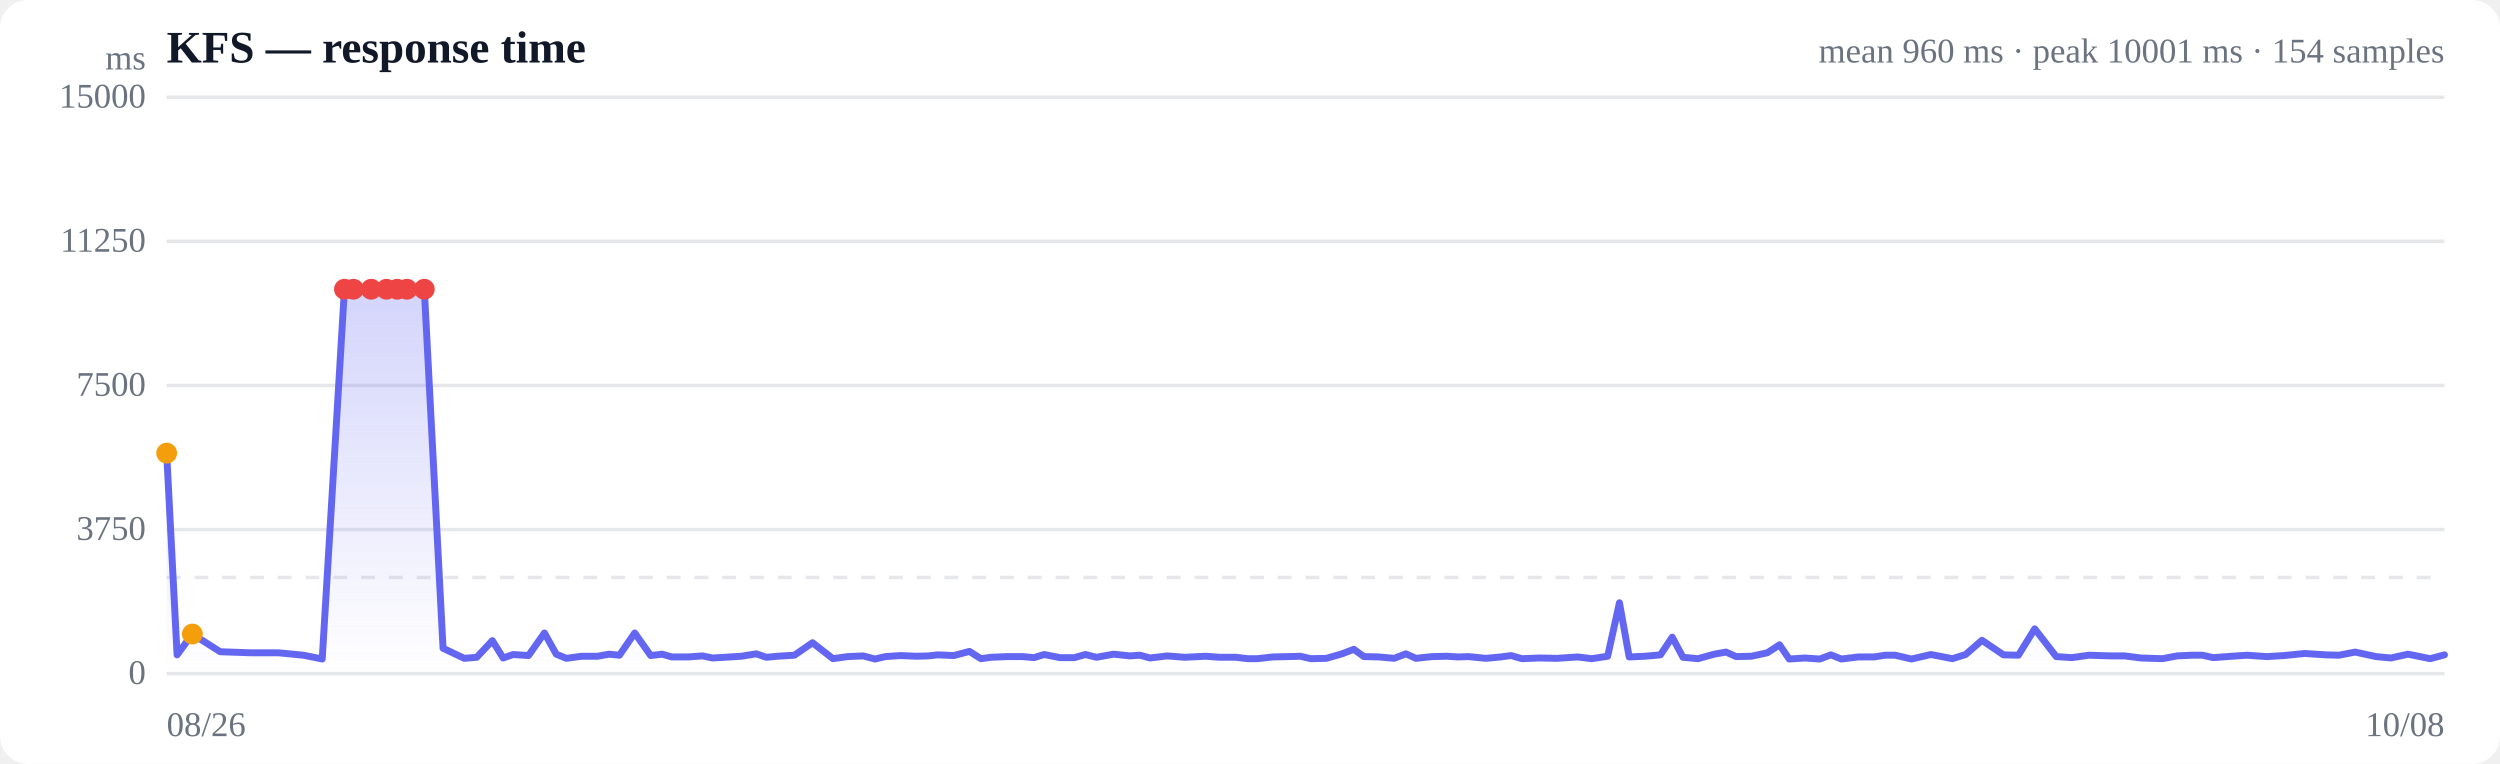
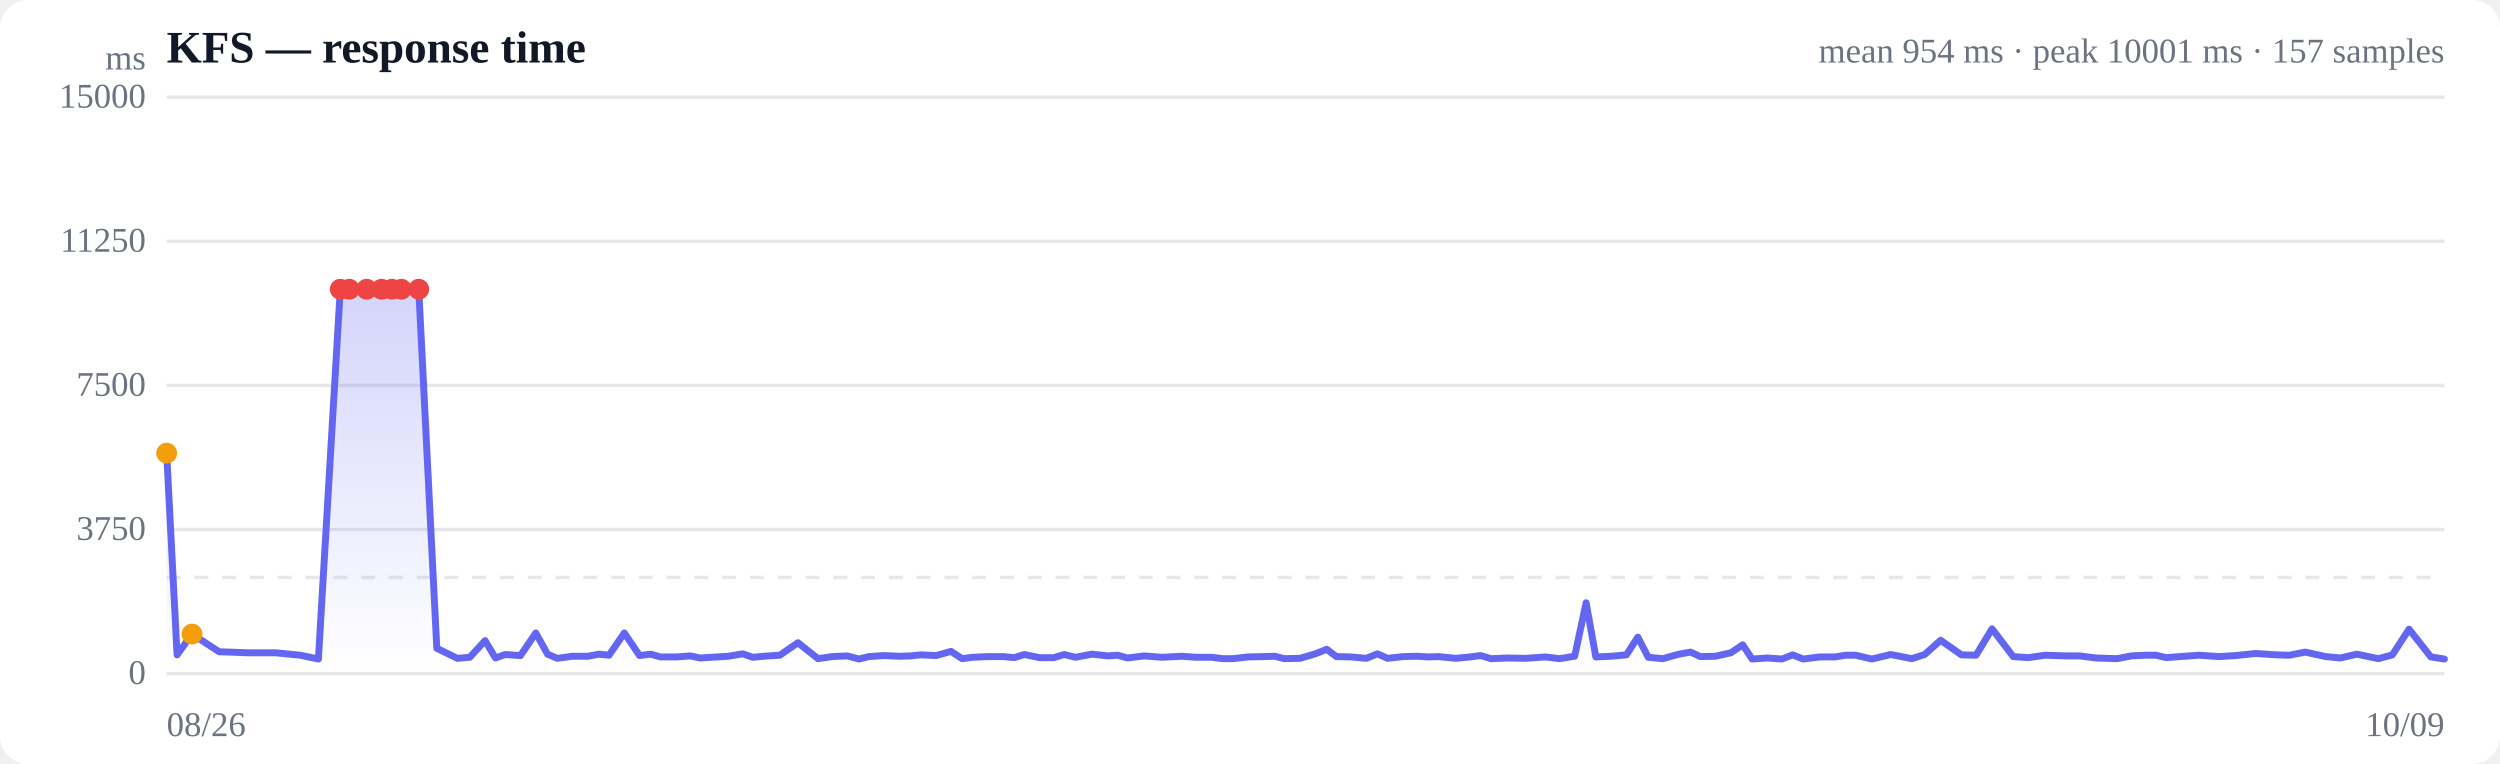
<svg xmlns="http://www.w3.org/2000/svg" viewBox="0 0 720 220" width="720" height="220" role="img" aria-label="Response time over time">
  <style>
  :root { color-scheme: light dark; }
  .bg { fill: #ffffff; }
  .grid { stroke: #e5e7eb; stroke-width: 1; }
  .axis { fill: #6b7280; font-size: 10px; }
  .title { fill: #111827; font-size: 13px; font-weight: 600; }
  .sub { fill: #6b7280; font-size: 10px; }
  .line { stroke: #6366f1; stroke-width: 2; fill: none; stroke-linejoin: round; stroke-linecap: round; }
  .area { fill: url(#fade); }
  .dot-degraded { fill: #f59e0b; }
  .dot-down { fill: #ef4444; }
  .empty { fill: #9ca3af; font-size: 12px; }
  @media (prefers-color-scheme: dark) {
    .bg { fill: #0b0f19; }
    .grid { stroke: #1f2937; }
    .axis, .sub { fill: #9ca3af; }
    .title { fill: #f3f4f6; }
    .line { stroke: #818cf8; }
  }
</style>
  <defs>
    <linearGradient id="fade" x1="0" y1="0" x2="0" y2="1">
      <stop offset="0%" stop-color="#6366f1" stop-opacity="0.28" />
      <stop offset="100%" stop-color="#6366f1" stop-opacity="0" />
    </linearGradient>
  </defs>
  <rect class="bg" width="720" height="220" rx="8" />
  <text class="title" x="48" y="18">KFS — response time</text>
-   <text class="sub" x="704" y="18" text-anchor="end">mean 960 ms · peak 10001 ms · 154 samples</text>
+   <text class="sub" x="704" y="18" text-anchor="end">mean 954 ms · peak 10001 ms · 157 samples</text>
  <line class="grid" x1="48" y1="194.0" x2="704" y2="194.0" />
  <text class="axis" x="42" y="197" text-anchor="end">0</text>
  <line class="grid" x1="48" y1="152.5" x2="704" y2="152.5" />
  <text class="axis" x="42" y="155.5" text-anchor="end">3750</text>
  <line class="grid" x1="48" y1="111.0" x2="704" y2="111.0" />
  <text class="axis" x="42" y="114" text-anchor="end">7500</text>
  <line class="grid" x1="48" y1="69.5" x2="704" y2="69.5" />
  <text class="axis" x="42" y="72.5" text-anchor="end">11250</text>
  <line class="grid" x1="48" y1="28.0" x2="704" y2="28.0" />
  <text class="axis" x="42" y="31" text-anchor="end">15000</text>
  <line class="grid" stroke-dasharray="4 4" x1="48" y1="166.3" x2="704" y2="166.3" />
-   <path class="area" d="M48.0,130.5 L48.0,130.5 L51.0,188.6 L55.4,182.6 L63.4,187.7 L72.1,188.0 L80.1,188.0 L87.4,188.7 L92.8,189.8 L99.2,83.3 L101.8,83.3 L106.9,83.3 L111.3,83.3 L114.4,83.3 L117.2,83.3 L122.2,83.3 L127.6,186.7 L133.7,189.6 L137.3,189.3 L141.8,184.5 L144.9,189.5 L147.8,188.5 L152.2,188.8 L156.8,182.3 L160.2,188.4 L163.1,189.6 L167.5,189.0 L172.1,189.0 L175.4,188.4 L178.4,188.7 L182.8,182.3 L187.4,188.8 L190.7,188.4 L193.5,189.2 L198.1,189.2 L202.3,188.9 L205.2,189.5 L208.6,189.3 L213.5,189.0 L217.8,188.3 L220.7,189.3 L223.9,189.0 L228.8,188.7 L234.0,185.1 L239.9,189.7 L244.1,189.1 L248.6,188.9 L252.0,189.8 L255.0,189.1 L259.4,188.8 L263.9,189.0 L267.3,188.9 L270.1,188.6 L274.7,188.8 L279.2,187.6 L282.5,189.7 L285.4,189.3 L290.0,189.1 L294.5,189.1 L297.8,189.4 L300.7,188.5 L305.3,189.4 L309.4,189.4 L312.6,188.5 L315.8,189.3 L320.7,188.4 L325.4,188.9 L328.3,188.7 L331.2,189.5 L336.1,188.9 L341.2,189.3 L347.2,189.0 L351.4,189.3 L356.0,189.3 L359.3,189.7 L362.1,189.7 L366.6,189.2 L371.1,189.1 L374.5,189.0 L377.5,189.7 L382.0,189.6 L386.5,188.3 L389.9,187.0 L392.8,189.1 L397.2,189.2 L401.5,189.6 L404.9,188.3 L407.8,189.6 L412.4,189.1 L416.7,189.0 L419.9,189.2 L422.9,189.1 L427.9,189.6 L432.2,189.2 L435.2,188.8 L438.3,189.7 L443.2,189.5 L448.4,189.6 L454.4,189.2 L458.4,189.7 L463.0,189.0 L466.4,173.6 L469.2,189.2 L473.7,189.0 L478.2,188.6 L481.6,183.5 L484.7,189.3 L489.0,189.7 L493.7,188.4 L497.1,187.8 L500.0,189.1 L504.4,189.0 L509.0,188.0 L512.5,185.7 L515.3,189.8 L519.8,189.5 L524.1,189.8 L527.3,188.6 L530.3,189.8 L535.2,189.2 L539.8,189.2 L542.9,188.7 L545.8,188.7 L550.5,189.8 L556.1,188.5 L562.3,189.7 L566.1,188.5 L570.8,184.4 L577.0,188.6 L581.3,188.7 L586.0,181.1 L592.2,189.1 L596.7,189.4 L601.6,188.7 L607.8,188.9 L611.9,188.9 L616.6,189.5 L622.8,189.7 L627.0,188.9 L631.3,188.7 L634.3,188.7 L637.4,189.4 L642.7,189.0 L647.1,188.7 L652.8,189.1 L657.8,188.8 L663.7,188.2 L669.9,188.6 L673.6,188.7 L678.3,187.8 L684.3,189.1 L688.6,189.5 L693.5,188.4 L699.9,189.7 L704.0,188.6 L704.0,194.0 L48.0,194.0 Z" />
-   <path class="line" d="M48.0,130.5 L51.0,188.6 L55.4,182.6 L63.4,187.7 L72.1,188.0 L80.1,188.0 L87.4,188.7 L92.8,189.8 L99.2,83.3 L101.8,83.3 L106.9,83.3 L111.3,83.3 L114.4,83.3 L117.2,83.3 L122.2,83.3 L127.6,186.7 L133.7,189.6 L137.3,189.3 L141.8,184.5 L144.9,189.5 L147.8,188.5 L152.2,188.8 L156.8,182.3 L160.2,188.4 L163.1,189.6 L167.5,189.0 L172.1,189.0 L175.4,188.4 L178.4,188.7 L182.8,182.3 L187.4,188.8 L190.7,188.4 L193.5,189.2 L198.1,189.2 L202.3,188.9 L205.2,189.5 L208.6,189.3 L213.5,189.0 L217.8,188.3 L220.7,189.3 L223.9,189.0 L228.8,188.7 L234.0,185.1 L239.9,189.7 L244.1,189.1 L248.6,188.9 L252.0,189.8 L255.0,189.1 L259.4,188.8 L263.9,189.0 L267.3,188.9 L270.1,188.6 L274.7,188.8 L279.2,187.6 L282.5,189.7 L285.4,189.3 L290.0,189.1 L294.5,189.1 L297.8,189.4 L300.7,188.5 L305.3,189.4 L309.4,189.4 L312.6,188.5 L315.8,189.3 L320.7,188.4 L325.4,188.9 L328.3,188.7 L331.2,189.5 L336.1,188.9 L341.2,189.3 L347.2,189.0 L351.4,189.3 L356.0,189.3 L359.3,189.7 L362.1,189.7 L366.6,189.2 L371.1,189.1 L374.5,189.0 L377.5,189.7 L382.0,189.6 L386.5,188.3 L389.9,187.0 L392.8,189.1 L397.2,189.2 L401.5,189.6 L404.9,188.3 L407.8,189.6 L412.4,189.1 L416.7,189.0 L419.9,189.2 L422.9,189.1 L427.9,189.6 L432.2,189.2 L435.2,188.8 L438.3,189.7 L443.2,189.5 L448.4,189.6 L454.4,189.2 L458.4,189.7 L463.0,189.0 L466.4,173.6 L469.2,189.2 L473.7,189.0 L478.2,188.6 L481.6,183.5 L484.7,189.3 L489.0,189.7 L493.7,188.4 L497.1,187.8 L500.0,189.1 L504.4,189.0 L509.0,188.0 L512.5,185.7 L515.3,189.8 L519.8,189.5 L524.1,189.8 L527.3,188.6 L530.3,189.8 L535.2,189.2 L539.8,189.2 L542.9,188.7 L545.8,188.7 L550.5,189.8 L556.1,188.5 L562.3,189.7 L566.1,188.5 L570.8,184.4 L577.0,188.6 L581.3,188.7 L586.0,181.1 L592.2,189.1 L596.7,189.4 L601.6,188.7 L607.8,188.9 L611.9,188.9 L616.6,189.5 L622.8,189.7 L627.0,188.9 L631.3,188.7 L634.3,188.7 L637.4,189.4 L642.7,189.0 L647.1,188.7 L652.8,189.1 L657.8,188.8 L663.7,188.2 L669.9,188.6 L673.6,188.7 L678.3,187.8 L684.3,189.1 L688.6,189.5 L693.5,188.4 L699.9,189.7 L704.0,188.6" />
+   <path class="area" d="M48.0,130.5 L48.0,130.5 L51.0,188.6 L55.3,182.6 L63.1,187.7 L71.5,188.0 L79.4,188.0 L86.5,188.7 L91.7,189.8 L98.0,83.3 L100.6,83.3 L105.6,83.3 L109.9,83.3 L112.9,83.3 L115.6,83.3 L120.6,83.3 L125.8,186.7 L131.7,189.6 L135.3,189.3 L139.7,184.5 L142.7,189.5 L145.5,188.5 L149.9,188.8 L154.3,182.3 L157.7,188.4 L160.5,189.6 L164.8,189.0 L169.3,189.0 L172.5,188.4 L175.4,188.7 L179.8,182.3 L184.2,188.8 L187.4,188.4 L190.2,189.2 L194.7,189.2 L198.8,188.9 L201.6,189.5 L204.9,189.3 L209.7,189.0 L213.9,188.3 L216.8,189.3 L219.9,189.0 L224.6,188.7 L229.8,185.1 L235.6,189.7 L239.6,189.1 L244.0,188.9 L247.4,189.8 L250.2,189.1 L254.6,188.8 L259.0,189.0 L262.3,188.9 L265.1,188.6 L269.6,188.8 L273.9,187.6 L277.1,189.7 L280.0,189.3 L284.5,189.1 L288.9,189.1 L292.1,189.4 L295.0,188.5 L299.4,189.4 L303.5,189.4 L306.5,188.5 L309.7,189.3 L314.5,188.4 L319.1,188.9 L321.9,188.7 L324.7,189.5 L329.5,188.9 L334.6,189.3 L340.4,189.0 L344.5,189.3 L349.0,189.3 L352.2,189.7 L355.0,189.7 L359.4,189.2 L363.8,189.1 L367.1,189.0 L369.9,189.7 L374.4,189.6 L378.8,188.3 L382.1,187.0 L384.9,189.1 L389.2,189.2 L393.5,189.6 L396.7,188.3 L399.6,189.6 L404.1,189.1 L408.2,189.0 L411.4,189.2 L414.3,189.1 L419.2,189.6 L423.4,189.2 L426.4,188.8 L429.4,189.7 L434.2,189.5 L439.3,189.6 L445.1,189.2 L449.1,189.7 L453.5,189.0 L456.8,173.6 L459.6,189.2 L464.0,189.0 L468.4,188.6 L471.7,183.5 L474.7,189.3 L478.9,189.7 L483.5,188.4 L486.9,187.8 L489.7,189.1 L494.0,189.0 L498.5,188.0 L501.9,185.7 L504.6,189.8 L509.0,189.5 L513.2,189.8 L516.3,188.6 L519.3,189.8 L524.1,189.2 L528.5,189.2 L531.6,188.7 L534.4,188.7 L539.1,189.8 L544.5,188.5 L550.6,189.7 L554.3,188.5 L558.9,184.4 L564.9,188.6 L569.1,188.7 L573.7,181.1 L579.8,189.1 L584.2,189.4 L589.0,188.7 L595.0,188.9 L599.0,188.9 L603.6,189.5 L609.7,189.7 L613.8,188.9 L618.0,188.7 L620.9,188.7 L623.9,189.4 L629.1,189.0 L633.4,188.7 L639.0,189.1 L643.9,188.8 L649.6,188.2 L655.7,188.6 L659.3,188.7 L663.9,187.8 L669.8,189.1 L674.0,189.5 L678.8,188.4 L685.0,189.7 L689.0,188.6 L693.8,181.2 L700.1,189.2 L704.0,189.8 L704.0,194.0 L48.0,194.0 Z" />
+   <path class="line" d="M48.0,130.5 L51.0,188.6 L55.3,182.6 L63.1,187.7 L71.5,188.0 L79.4,188.0 L86.5,188.7 L91.7,189.8 L98.0,83.3 L100.6,83.3 L105.6,83.3 L109.9,83.3 L112.9,83.3 L115.6,83.3 L120.6,83.3 L125.8,186.7 L131.7,189.6 L135.3,189.3 L139.7,184.5 L142.7,189.5 L145.5,188.5 L149.9,188.8 L154.3,182.3 L157.7,188.4 L160.5,189.6 L164.8,189.0 L169.3,189.0 L172.5,188.4 L175.4,188.7 L179.8,182.3 L184.2,188.8 L187.4,188.4 L190.2,189.2 L194.7,189.2 L198.8,188.9 L201.6,189.5 L204.9,189.3 L209.7,189.0 L213.9,188.3 L216.8,189.3 L219.9,189.0 L224.6,188.7 L229.8,185.1 L235.6,189.7 L239.6,189.1 L244.0,188.9 L247.4,189.8 L250.2,189.1 L254.6,188.8 L259.0,189.0 L262.3,188.9 L265.1,188.6 L269.6,188.8 L273.9,187.6 L277.1,189.7 L280.0,189.3 L284.5,189.1 L288.9,189.1 L292.1,189.4 L295.0,188.5 L299.4,189.4 L303.5,189.4 L306.5,188.5 L309.7,189.3 L314.5,188.4 L319.1,188.9 L321.9,188.7 L324.7,189.5 L329.5,188.9 L334.6,189.3 L340.4,189.0 L344.5,189.3 L349.0,189.3 L352.2,189.7 L355.0,189.7 L359.4,189.2 L363.8,189.1 L367.1,189.0 L369.9,189.7 L374.4,189.6 L378.8,188.3 L382.1,187.0 L384.9,189.1 L389.2,189.2 L393.5,189.6 L396.7,188.3 L399.6,189.6 L404.1,189.1 L408.2,189.0 L411.4,189.2 L414.3,189.1 L419.2,189.6 L423.4,189.2 L426.4,188.8 L429.4,189.7 L434.2,189.5 L439.3,189.6 L445.1,189.2 L449.1,189.7 L453.5,189.0 L456.8,173.6 L459.6,189.2 L464.0,189.0 L468.4,188.6 L471.7,183.5 L474.7,189.3 L478.9,189.7 L483.5,188.4 L486.9,187.8 L489.7,189.1 L494.0,189.0 L498.5,188.0 L501.9,185.7 L504.6,189.8 L509.0,189.5 L513.2,189.8 L516.3,188.6 L519.3,189.8 L524.1,189.2 L528.5,189.2 L531.6,188.7 L534.4,188.7 L539.1,189.8 L544.5,188.5 L550.6,189.7 L554.3,188.5 L558.9,184.4 L564.9,188.6 L569.1,188.7 L573.7,181.1 L579.8,189.1 L584.2,189.4 L589.0,188.7 L595.0,188.9 L599.0,188.9 L603.6,189.5 L609.7,189.7 L613.8,188.9 L618.0,188.7 L620.9,188.7 L623.9,189.4 L629.1,189.0 L633.4,188.7 L639.0,189.1 L643.9,188.8 L649.6,188.2 L655.7,188.6 L659.3,188.7 L663.9,187.8 L669.8,189.1 L674.0,189.5 L678.8,188.4 L685.0,189.7 L689.0,188.6 L693.8,181.2 L700.1,189.2 L704.0,189.8" />
  <circle class="dot-degraded" cx="48.0" cy="130.5" r="3" />
-   <circle class="dot-degraded" cx="55.4" cy="182.6" r="3" />
-   <circle class="dot-down" cx="99.2" cy="83.3" r="3" />
-   <circle class="dot-down" cx="101.8" cy="83.3" r="3" />
-   <circle class="dot-down" cx="106.9" cy="83.3" r="3" />
-   <circle class="dot-down" cx="111.3" cy="83.3" r="3" />
-   <circle class="dot-down" cx="114.4" cy="83.3" r="3" />
-   <circle class="dot-down" cx="117.2" cy="83.3" r="3" />
-   <circle class="dot-down" cx="122.2" cy="83.3" r="3" />
+   <circle class="dot-degraded" cx="55.3" cy="182.6" r="3" />
+   <circle class="dot-down" cx="98.0" cy="83.3" r="3" />
+   <circle class="dot-down" cx="100.6" cy="83.3" r="3" />
+   <circle class="dot-down" cx="105.6" cy="83.3" r="3" />
+   <circle class="dot-down" cx="109.9" cy="83.3" r="3" />
+   <circle class="dot-down" cx="112.9" cy="83.3" r="3" />
+   <circle class="dot-down" cx="115.6" cy="83.3" r="3" />
+   <circle class="dot-down" cx="120.6" cy="83.3" r="3" />
  <text class="axis" x="48" y="212">08/26</text>
-   <text class="axis" x="704" y="212" text-anchor="end">10/08</text>
+   <text class="axis" x="704" y="212" text-anchor="end">10/09</text>
  <text class="axis" x="42" y="20" text-anchor="end">ms</text>
</svg>
